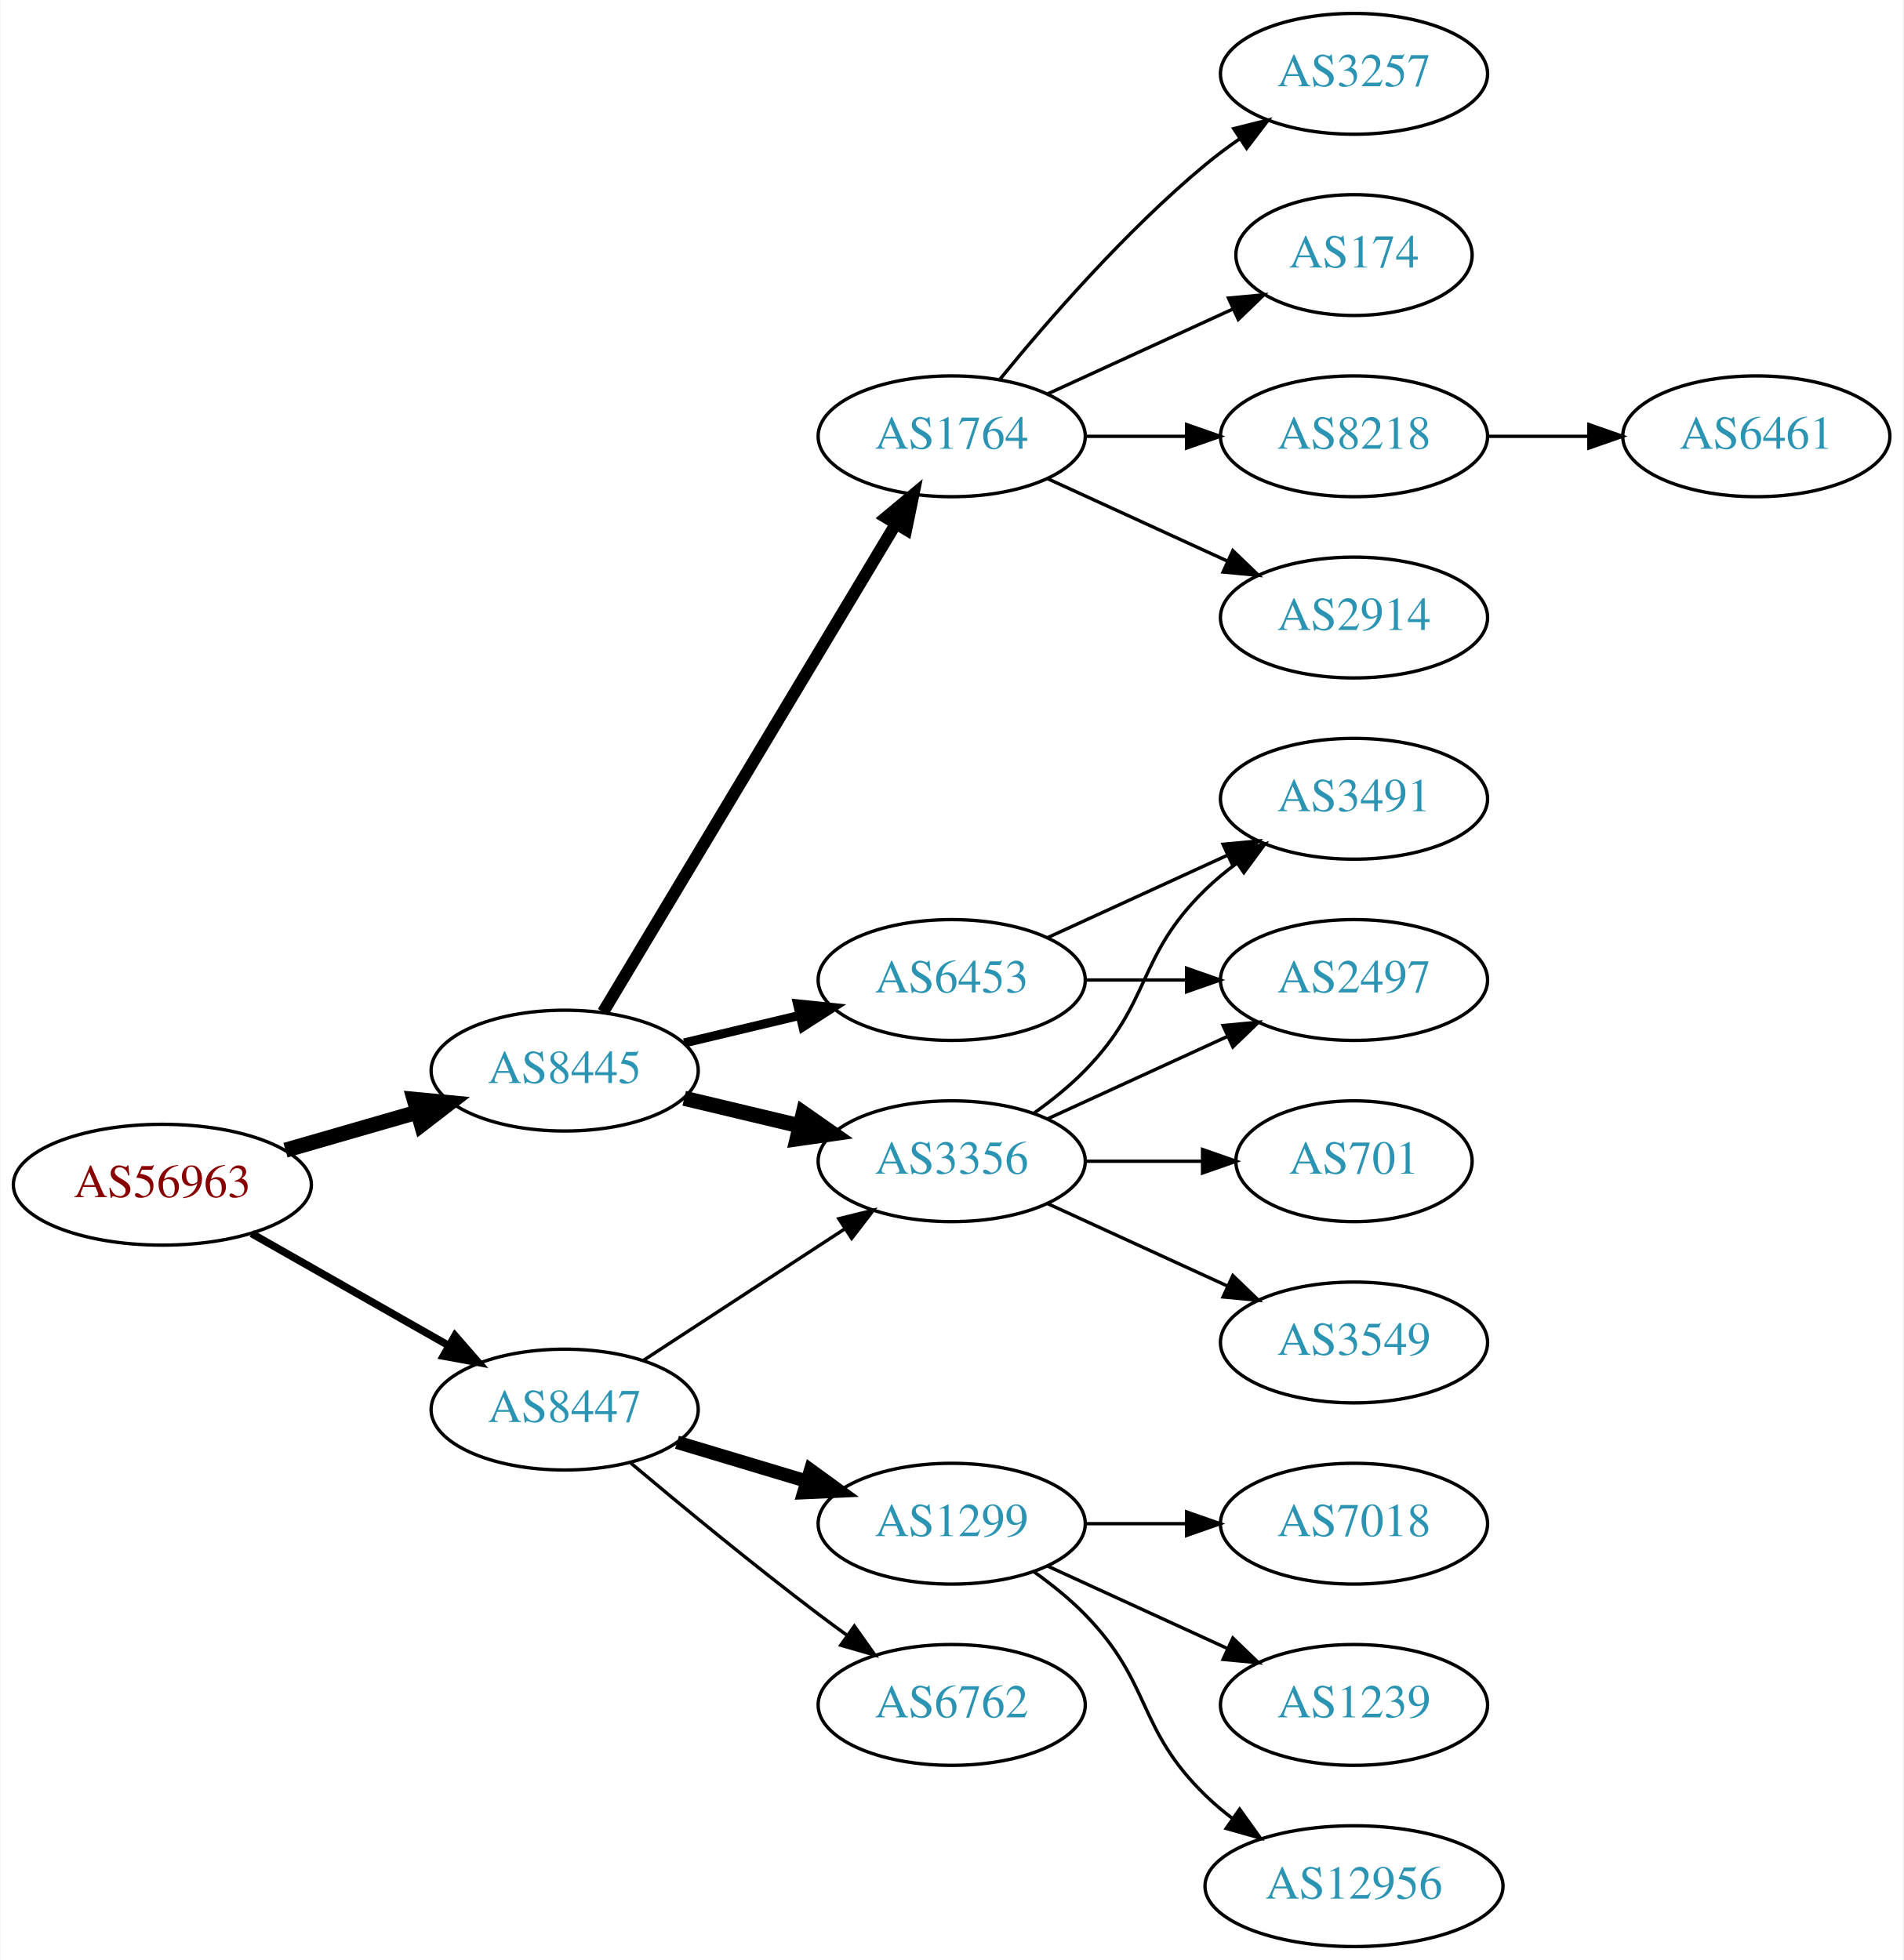
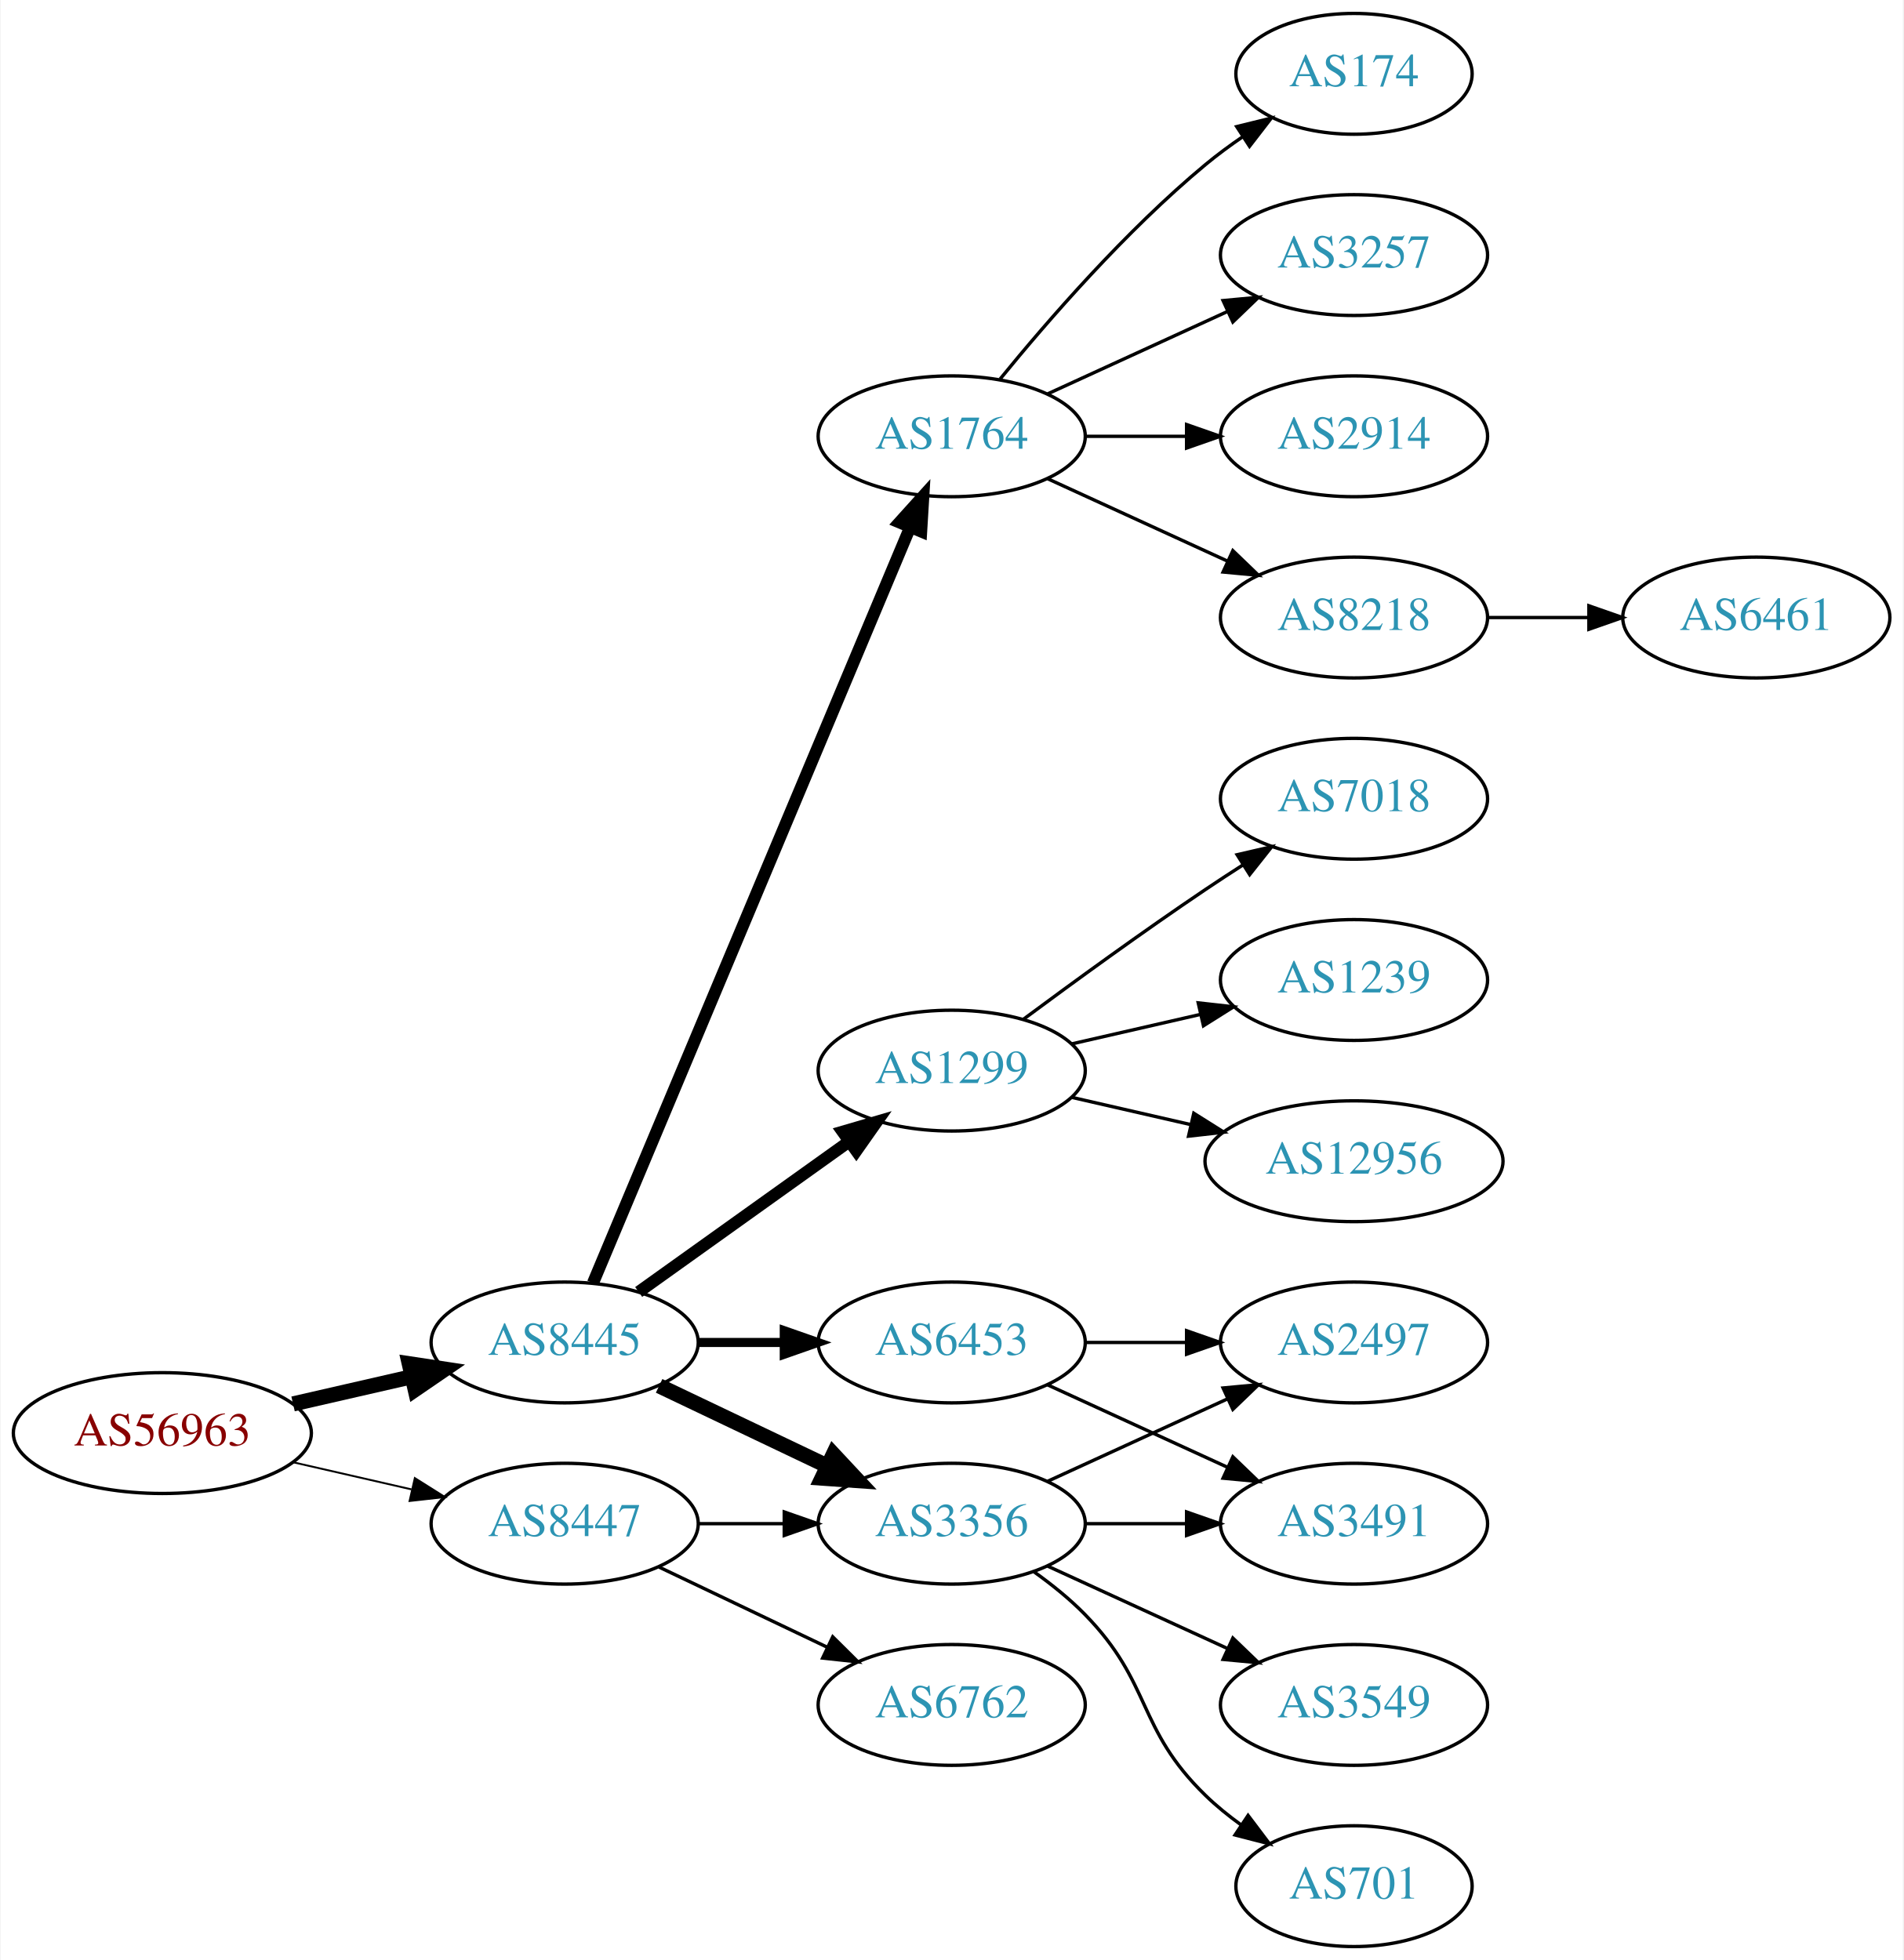
<svg xmlns="http://www.w3.org/2000/svg" xmlns:xlink="http://www.w3.org/1999/xlink" width="567pt" height="584pt" viewBox="0.00 0.00 566.66 584.00">
  <g id="graph0" class="graph" transform="scale(1 1) rotate(0) translate(4 580)">
    <polygon fill="white" stroke="none" points="-4,4 -4,-580 562.663,-580 562.663,4 -4,4" />
    <g id="node1" class="node">
      <g id="a_node1">
        <a xlink:href="/asn/56963" xlink:title="AS56963 ~ Skidata AG [AT]">
-           <ellipse fill="#ffffff" stroke="black" cx="44.196" cy="-227" rx="44.393" ry="18" />
-           <text text-anchor="middle" x="44.196" y="-223.3" font-family="Times,serif" font-size="14.00" fill="#880000">AS56963</text>
+           <ellipse fill="#ffffff" stroke="black" cx="44.196" cy="-153" rx="44.393" ry="18" />
+           <text text-anchor="middle" x="44.196" y="-149.3" font-family="Times,serif" font-size="14.00" fill="#880000">AS56963</text>
        </a>
      </g>
    </g>
    <g id="node2" class="node">
      <g id="a_node2">
        <a xlink:href="/asn/8445" xlink:title="AS8445 ~ SALZBURG-AG-AS [AT]">
-           <ellipse fill="#ffffff" stroke="black" cx="164.039" cy="-261" rx="39.794" ry="18" />
-           <text text-anchor="middle" x="164.039" y="-257.3" font-family="Times,serif" font-size="14.00" fill="#2c94b3">AS8445</text>
+           <ellipse fill="#ffffff" stroke="black" cx="164.039" cy="-180" rx="39.794" ry="18" />
+           <text text-anchor="middle" x="164.039" y="-176.3" font-family="Times,serif" font-size="14.00" fill="#2c94b3">AS8445</text>
        </a>
      </g>
    </g>
    <g id="edge1" class="edge">
-       <path fill="none" stroke="black" stroke-width="4.5" d="M80.873,-237.293C93.288,-240.876 107.344,-244.931 120.275,-248.662" />
-       <polygon fill="black" stroke="black" stroke-width="4.5" points="119.198,-252.449 129.898,-251.438 121.382,-244.883 119.198,-252.449" />
+       <path fill="none" stroke="black" stroke-width="4.5" d="M83.131,-161.692C94.371,-164.267 106.784,-167.111 118.407,-169.774" />
+       <polygon fill="black" stroke="black" stroke-width="4.5" points="117.742,-173.661 128.369,-172.057 119.501,-165.985 117.742,-173.661" />
    </g>
    <g id="node3" class="node">
      <g id="a_node3">
        <a xlink:href="/asn/8447" xlink:title="AS8447 ~ A1 Telekom Austria AG [AT]">
-           <ellipse fill="#ffffff" stroke="black" cx="164.039" cy="-160" rx="39.794" ry="18" />
-           <text text-anchor="middle" x="164.039" y="-156.3" font-family="Times,serif" font-size="14.00" fill="#2c94b3">AS8447</text>
+           <ellipse fill="#ffffff" stroke="black" cx="164.039" cy="-126" rx="39.794" ry="18" />
+           <text text-anchor="middle" x="164.039" y="-122.3" font-family="Times,serif" font-size="14.00" fill="#2c94b3">AS8447</text>
        </a>
      </g>
    </g>
    <g id="edge2" class="edge">
-       <path fill="none" stroke="black" stroke-width="2.25" d="M70.766,-212.462C87.985,-202.672 110.871,-189.66 129.542,-179.045" />
-       <polygon fill="black" stroke="black" stroke-width="2.25" points="131.363,-182.036 138.326,-174.05 127.903,-175.95 131.363,-182.036" />
+       <path fill="none" stroke="black" stroke-width="0.562" d="M83.131,-144.308C94.371,-141.733 106.784,-138.889 118.407,-136.226" />
+       <polygon fill="black" stroke="black" stroke-width="0.562" points="119.403,-139.588 128.369,-133.943 117.84,-132.765 119.403,-139.588" />
    </g>
    <g id="node4" class="node">
      <g id="a_node4">
-         <a xlink:href="/asn/3356" xlink:title="AS3356 ~ Level 3 Parent, LLC [US]">
-           <ellipse fill="#ffffff" stroke="black" cx="279.332" cy="-234" rx="39.794" ry="18" />
-           <text text-anchor="middle" x="279.332" y="-230.3" font-family="Times,serif" font-size="14.00" fill="#2c94b3">AS3356</text>
-         </a>
-       </g>
-     </g>
-     <g id="edge3" class="edge">
-       <path fill="none" stroke="black" stroke-width="4.5" d="M199.646,-252.752C210.517,-250.162 222.671,-247.265 234.114,-244.538" />
-       <polygon fill="black" stroke="black" stroke-width="4.5" points="235.122,-248.346 243.936,-242.197 233.296,-240.685 235.122,-248.346" />
-     </g>
-     <g id="node5" class="node">
-       <g id="a_node5">
        <a xlink:href="/asn/1764" xlink:title="AS1764 ~ NEXTLAYER-AS [AT]">
          <ellipse fill="#ffffff" stroke="black" cx="279.332" cy="-450" rx="39.794" ry="18" />
          <text text-anchor="middle" x="279.332" y="-446.3" font-family="Times,serif" font-size="14.00" fill="#2c94b3">AS1764</text>
        </a>
      </g>
    </g>
+     <g id="edge3" class="edge">
+       <path fill="none" stroke="black" stroke-width="3.6" d="M172.472,-197.715C191.797,-243.771 243.72,-367.514 266.893,-422.739" />
+       <polygon fill="black" stroke="black" stroke-width="3.6" points="263.774,-424.352 270.871,-432.219 270.229,-421.644 263.774,-424.352" />
+     </g>
+     <g id="node5" class="node">
+       <g id="a_node5">
+         <a xlink:href="/asn/1299" xlink:title="AS1299 ~ Telia Carrier [EU]">
+           <ellipse fill="#ffffff" stroke="black" cx="279.332" cy="-261" rx="39.794" ry="18" />
+           <text text-anchor="middle" x="279.332" y="-257.3" font-family="Times,serif" font-size="14.00" fill="#2c94b3">AS1299</text>
+         </a>
+       </g>
+     </g>
    <g id="edge4" class="edge">
-       <path fill="none" stroke="black" stroke-width="3.6" d="M175.494,-278.442C195.475,-311.775 239.18,-384.686 262.666,-423.866" />
-       <polygon fill="black" stroke="black" stroke-width="3.6" points="259.758,-425.823 267.902,-432.6 265.762,-422.224 259.758,-425.823" />
+       <path fill="none" stroke="black" stroke-width="3.6" d="M186.083,-195.046C203.697,-207.639 229.036,-225.755 248.701,-239.816" />
+       <polygon fill="black" stroke="black" stroke-width="3.6" points="246.845,-242.791 257.016,-245.76 250.917,-237.097 246.845,-242.791" />
    </g>
    <g id="node6" class="node">
      <g id="a_node6">
+         <a xlink:href="/asn/3356" xlink:title="AS3356 ~ Level 3 Parent, LLC [US]">
+           <ellipse fill="#ffffff" stroke="black" cx="279.332" cy="-126" rx="39.794" ry="18" />
+           <text text-anchor="middle" x="279.332" y="-122.3" font-family="Times,serif" font-size="14.00" fill="#2c94b3">AS3356</text>
+         </a>
+       </g>
+     </g>
+     <g id="edge5" class="edge">
+       <path fill="none" stroke="black" stroke-width="4.5" d="M192.175,-167.066C207.169,-159.919 225.99,-150.948 242.213,-143.215" />
+       <polygon fill="black" stroke="black" stroke-width="4.5" points="244.084,-146.686 251.417,-138.829 240.695,-139.577 244.084,-146.686" />
+     </g>
+     <g id="node7" class="node">
+       <g id="a_node7">
        <a xlink:href="/asn/6453" xlink:title="AS6453 ~ TATA COMMUNICATIONS (AMERICA) INC [US]">
-           <ellipse fill="#ffffff" stroke="black" cx="279.332" cy="-288" rx="39.794" ry="18" />
-           <text text-anchor="middle" x="279.332" y="-284.3" font-family="Times,serif" font-size="14.00" fill="#2c94b3">AS6453</text>
-         </a>
-       </g>
-     </g>
-     <g id="edge5" class="edge">
-       <path fill="none" stroke="black" stroke-width="2.7" d="M199.646,-269.248C210.517,-271.838 222.671,-274.735 234.114,-277.462" />
-       <polygon fill="black" stroke="black" stroke-width="2.7" points="233.397,-280.889 243.936,-279.803 235.02,-274.08 233.397,-280.889" />
-     </g>
-     <g id="edge19" class="edge">
-       <path fill="none" stroke="black" d="M187.422,-174.62C204.568,-185.82 228.423,-201.401 247.395,-213.793" />
-       <polygon fill="black" stroke="black" points="245.709,-216.872 255.995,-219.41 249.537,-211.011 245.709,-216.872" />
-     </g>
-     <g id="node16" class="node">
-       <g id="a_node16">
-         <a xlink:href="/asn/1299" xlink:title="AS1299 ~ Telia Carrier [EU]">
-           <ellipse fill="#ffffff" stroke="black" cx="279.332" cy="-126" rx="39.794" ry="18" />
-           <text text-anchor="middle" x="279.332" y="-122.3" font-family="Times,serif" font-size="14.00" fill="#2c94b3">AS1299</text>
-         </a>
-       </g>
-     </g>
-     <g id="edge17" class="edge">
-       <path fill="none" stroke="black" stroke-width="4" d="M197.504,-150.257C209.474,-146.665 223.217,-142.54 235.935,-138.723" />
-       <polygon fill="black" stroke="black" stroke-width="4" points="237.29,-141.971 245.862,-135.744 235.278,-135.267 237.29,-141.971" />
-     </g>
-     <g id="node17" class="node">
-       <g id="a_node17">
+           <ellipse fill="#ffffff" stroke="black" cx="279.332" cy="-180" rx="39.794" ry="18" />
+           <text text-anchor="middle" x="279.332" y="-176.3" font-family="Times,serif" font-size="14.00" fill="#2c94b3">AS6453</text>
+         </a>
+       </g>
+     </g>
+     <g id="edge6" class="edge">
+       <path fill="none" stroke="black" stroke-width="2.7" d="M203.711,-180C211.914,-180 220.678,-180 229.21,-180" />
+       <polygon fill="black" stroke="black" stroke-width="2.7" points="229.449,-183.5 239.449,-180 229.449,-176.5 229.449,-183.5" />
+     </g>
+     <g id="edge22" class="edge">
+       <path fill="none" stroke="black" d="M203.711,-126C211.914,-126 220.678,-126 229.21,-126" />
+       <polygon fill="black" stroke="black" points="229.449,-129.5 239.449,-126 229.449,-122.5 229.449,-129.5" />
+     </g>
+     <g id="node20" class="node">
+       <g id="a_node20">
        <a xlink:href="/asn/6762" xlink:title="AS6762 ~ TELECOM ITALIA SPARKLE S.p.A. [IT]">
          <ellipse fill="#ffffff" stroke="black" cx="279.332" cy="-72" rx="39.794" ry="18" />
          <text text-anchor="middle" x="279.332" y="-68.3" font-family="Times,serif" font-size="14.00" fill="#2c94b3">AS6762</text>
        </a>
      </g>
    </g>
-     <g id="edge18" class="edge">
-       <path fill="none" stroke="black" d="M183.746,-144.055C198.657,-131.507 220.196,-113.738 239.685,-99 242.445,-96.913 245.348,-94.778 248.271,-92.669" />
-       <polygon fill="black" stroke="black" points="250.333,-95.498 256.459,-86.854 246.28,-89.791 250.333,-95.498" />
-     </g>
-     <g id="node7" class="node">
-       <g id="a_node7">
-         <a xlink:href="/asn/2497" xlink:title="AS2497 ~ Internet Initiative Japan Inc. [JP]">
-           <ellipse fill="#ffffff" stroke="black" cx="399.174" cy="-288" rx="39.794" ry="18" />
-           <text text-anchor="middle" x="399.174" y="-284.3" font-family="Times,serif" font-size="14.00" fill="#2c94b3">AS2497</text>
-         </a>
-       </g>
-     </g>
-     <g id="edge6" class="edge">
-       <path fill="none" stroke="black" d="M307.96,-246.661C323.917,-253.973 344.188,-263.261 361.471,-271.181" />
-       <polygon fill="black" stroke="black" points="360.169,-274.435 370.718,-275.419 363.085,-268.071 360.169,-274.435" />
+     <g id="edge21" class="edge">
+       <path fill="none" stroke="black" d="M192.175,-113.066C207.169,-105.919 225.99,-96.948 242.213,-89.215" />
+       <polygon fill="black" stroke="black" points="243.895,-92.291 251.417,-84.829 240.884,-85.972 243.895,-92.291" />
    </g>
    <g id="node8" class="node">
      <g id="a_node8">
-         <a xlink:href="/asn/3549" xlink:title="AS3549 ~ Level 3 Parent, LLC [US]">
-           <ellipse fill="#ffffff" stroke="black" cx="399.174" cy="-180" rx="39.794" ry="18" />
-           <text text-anchor="middle" x="399.174" y="-176.3" font-family="Times,serif" font-size="14.00" fill="#2c94b3">AS3549</text>
+         <a xlink:href="/asn/174" xlink:title="AS174 ~ Cogent Communications [US]">
+           <ellipse fill="#ffffff" stroke="black" cx="399.174" cy="-558" rx="35.194" ry="18" />
+           <text text-anchor="middle" x="399.174" y="-554.3" font-family="Times,serif" font-size="14.00" fill="#2c94b3">AS174</text>
        </a>
      </g>
    </g>
    <g id="edge7" class="edge">
-       <path fill="none" stroke="black" d="M307.96,-221.339C323.917,-214.027 344.188,-204.739 361.471,-196.819" />
-       <polygon fill="black" stroke="black" points="363.085,-199.929 370.718,-192.581 360.169,-193.565 363.085,-199.929" />
+       <path fill="none" stroke="black" d="M293.751,-467.065C307.865,-484.375 331.28,-511.345 354.978,-531 358.441,-533.872 362.234,-536.669 366.088,-539.308" />
+       <polygon fill="black" stroke="black" points="364.231,-542.275 374.521,-544.797 368.05,-536.408 364.231,-542.275" />
    </g>
    <g id="node9" class="node">
      <g id="a_node9">
-         <a xlink:href="/asn/701" xlink:title="AS701 ~ UUNET [US]">
-           <ellipse fill="#ffffff" stroke="black" cx="399.174" cy="-234" rx="35.194" ry="18" />
-           <text text-anchor="middle" x="399.174" y="-230.3" font-family="Times,serif" font-size="14.00" fill="#2c94b3">AS701</text>
+         <a xlink:href="/asn/3257" xlink:title="AS3257 ~ GTT [DE]">
+           <ellipse fill="#ffffff" stroke="black" cx="399.174" cy="-504" rx="39.794" ry="18" />
+           <text text-anchor="middle" x="399.174" y="-500.3" font-family="Times,serif" font-size="14.00" fill="#2c94b3">AS3257</text>
        </a>
      </g>
    </g>
    <g id="edge8" class="edge">
-       <path fill="none" stroke="black" d="M319.244,-234C330.331,-234 342.491,-234 353.873,-234" />
-       <polygon fill="black" stroke="black" points="354.055,-237.5 364.055,-234 354.055,-230.5 354.055,-237.5" />
+       <path fill="none" stroke="black" d="M307.96,-462.661C323.917,-469.973 344.188,-479.261 361.471,-487.181" />
+       <polygon fill="black" stroke="black" points="360.169,-490.435 370.718,-491.419 363.085,-484.071 360.169,-490.435" />
    </g>
    <g id="node10" class="node">
      <g id="a_node10">
-         <a xlink:href="/asn/3491" xlink:title="AS3491 ~ PCCW Global, Inc. [US]">
-           <ellipse fill="#ffffff" stroke="black" cx="399.174" cy="-342" rx="39.794" ry="18" />
-           <text text-anchor="middle" x="399.174" y="-338.3" font-family="Times,serif" font-size="14.00" fill="#2c94b3">AS3491</text>
+         <a xlink:href="/asn/2914" xlink:title="AS2914 ~ NTT America, Inc. [US]">
+           <ellipse fill="#ffffff" stroke="black" cx="399.174" cy="-450" rx="39.794" ry="18" />
+           <text text-anchor="middle" x="399.174" y="-446.3" font-family="Times,serif" font-size="14.00" fill="#2c94b3">AS2914</text>
        </a>
      </g>
    </g>
    <g id="edge9" class="edge">
-       <path fill="none" stroke="black" d="M303.926,-248.389C309.182,-252.148 314.513,-256.437 318.978,-261 339.151,-281.617 334.285,-294.906 354.978,-315 357.823,-317.763 360.997,-320.386 364.297,-322.834" />
-       <polygon fill="black" stroke="black" points="362.414,-325.786 372.645,-328.538 366.363,-320.006 362.414,-325.786" />
+       <path fill="none" stroke="black" d="M319.244,-450C328.798,-450 339.147,-450 349.11,-450" />
+       <polygon fill="black" stroke="black" points="349.302,-453.5 359.302,-450 349.302,-446.5 349.302,-453.5" />
    </g>
    <g id="node11" class="node">
      <g id="a_node11">
-         <a xlink:href="/asn/174" xlink:title="AS174 ~ Cogent Communications [US]">
-           <ellipse fill="#ffffff" stroke="black" cx="399.174" cy="-504" rx="35.194" ry="18" />
-           <text text-anchor="middle" x="399.174" y="-500.3" font-family="Times,serif" font-size="14.00" fill="#2c94b3">AS174</text>
+         <a xlink:href="/asn/8218" xlink:title="AS8218 ~ legacy Neotelecoms [FR]">
+           <ellipse fill="#ffffff" stroke="black" cx="399.174" cy="-396" rx="39.794" ry="18" />
+           <text text-anchor="middle" x="399.174" y="-392.3" font-family="Times,serif" font-size="14.00" fill="#2c94b3">AS8218</text>
        </a>
      </g>
    </g>
    <g id="edge10" class="edge">
-       <path fill="none" stroke="black" d="M307.96,-462.661C324.377,-470.183 345.358,-479.798 362.955,-487.861" />
-       <polygon fill="black" stroke="black" points="361.783,-491.174 372.332,-492.158 364.7,-484.811 361.783,-491.174" />
+       <path fill="none" stroke="black" d="M307.96,-437.339C323.917,-430.027 344.188,-420.739 361.471,-412.819" />
+       <polygon fill="black" stroke="black" points="363.085,-415.929 370.718,-408.581 360.169,-409.565 363.085,-415.929" />
    </g>
    <g id="node12" class="node">
      <g id="a_node12">
-         <a xlink:href="/asn/8218" xlink:title="AS8218 ~ legacy Neotelecoms [FR]">
-           <ellipse fill="#ffffff" stroke="black" cx="399.174" cy="-450" rx="39.794" ry="18" />
-           <text text-anchor="middle" x="399.174" y="-446.3" font-family="Times,serif" font-size="14.00" fill="#2c94b3">AS8218</text>
+         <a xlink:href="/asn/7018" xlink:title="AS7018 ~ AT&amp;T Services, Inc. [US]">
+           <ellipse fill="#ffffff" stroke="black" cx="399.174" cy="-342" rx="39.794" ry="18" />
+           <text text-anchor="middle" x="399.174" y="-338.3" font-family="Times,serif" font-size="14.00" fill="#2c94b3">AS7018</text>
        </a>
      </g>
    </g>
    <g id="edge11" class="edge">
-       <path fill="none" stroke="black" d="M319.244,-450C328.798,-450 339.147,-450 349.11,-450" />
-       <polygon fill="black" stroke="black" points="349.302,-453.5 359.302,-450 349.302,-446.5 349.302,-453.5" />
+       <path fill="none" stroke="black" d="M300.662,-276.277C315.524,-287.304 336.269,-302.407 354.978,-315 358.527,-317.389 362.277,-319.839 366.026,-322.242" />
+       <polygon fill="black" stroke="black" points="364.352,-325.325 374.674,-327.712 368.094,-319.409 364.352,-325.325" />
    </g>
    <g id="node13" class="node">
      <g id="a_node13">
-         <a xlink:href="/asn/2914" xlink:title="AS2914 ~ NTT America, Inc. [US]">
-           <ellipse fill="#ffffff" stroke="black" cx="399.174" cy="-396" rx="39.794" ry="18" />
-           <text text-anchor="middle" x="399.174" y="-392.3" font-family="Times,serif" font-size="14.00" fill="#2c94b3">AS2914</text>
+         <a xlink:href="/asn/1239" xlink:title="AS1239 ~ Sprint [US]">
+           <ellipse fill="#ffffff" stroke="black" cx="399.174" cy="-288" rx="39.794" ry="18" />
+           <text text-anchor="middle" x="399.174" y="-284.3" font-family="Times,serif" font-size="14.00" fill="#2c94b3">AS1239</text>
        </a>
      </g>
    </g>
    <g id="edge12" class="edge">
-       <path fill="none" stroke="black" d="M307.96,-437.339C323.917,-430.027 344.188,-420.739 361.471,-412.819" />
-       <polygon fill="black" stroke="black" points="363.085,-415.929 370.718,-408.581 360.169,-409.565 363.085,-415.929" />
+       <path fill="none" stroke="black" d="M315.051,-268.955C327.051,-271.704 340.672,-274.825 353.364,-277.733" />
+       <polygon fill="black" stroke="black" points="352.767,-281.187 363.296,-280.009 354.33,-274.364 352.767,-281.187" />
    </g>
    <g id="node14" class="node">
      <g id="a_node14">
-         <a xlink:href="/asn/3257" xlink:title="AS3257 ~ GTT [DE]">
-           <ellipse fill="#ffffff" stroke="black" cx="399.174" cy="-558" rx="39.794" ry="18" />
-           <text text-anchor="middle" x="399.174" y="-554.3" font-family="Times,serif" font-size="14.00" fill="#2c94b3">AS3257</text>
+         <a xlink:href="/asn/12956" xlink:title="AS12956 ~ TELXIUS [ES]">
+           <ellipse fill="#ffffff" stroke="black" cx="399.174" cy="-234" rx="44.393" ry="18" />
+           <text text-anchor="middle" x="399.174" y="-230.3" font-family="Times,serif" font-size="14.00" fill="#2c94b3">AS12956</text>
        </a>
      </g>
    </g>
    <g id="edge13" class="edge">
-       <path fill="none" stroke="black" d="M293.751,-467.065C307.865,-484.375 331.28,-511.345 354.978,-531 358.194,-533.668 361.695,-536.27 365.265,-538.741" />
-       <polygon fill="black" stroke="black" points="363.343,-541.666 373.622,-544.236 367.189,-535.817 363.343,-541.666" />
-     </g>
-     <g id="edge15" class="edge">
-       <path fill="none" stroke="black" d="M319.244,-288C328.798,-288 339.147,-288 349.11,-288" />
-       <polygon fill="black" stroke="black" points="349.302,-291.5 359.302,-288 349.302,-284.5 349.302,-291.5" />
-     </g>
-     <g id="edge16" class="edge">
-       <path fill="none" stroke="black" d="M307.96,-300.661C323.917,-307.973 344.188,-317.261 361.471,-325.181" />
-       <polygon fill="black" stroke="black" points="360.169,-328.435 370.718,-329.419 363.085,-322.071 360.169,-328.435" />
+       <path fill="none" stroke="black" d="M315.051,-253.045C326.189,-250.493 338.725,-247.621 350.618,-244.896" />
+       <polygon fill="black" stroke="black" points="351.446,-248.297 360.412,-242.652 349.883,-241.474 351.446,-248.297" />
    </g>
    <g id="node15" class="node">
      <g id="a_node15">
-         <a xlink:href="/asn/6461" xlink:title="AS6461 ~ Zayo Bandwidth [US]">
-           <ellipse fill="#ffffff" stroke="black" cx="519.017" cy="-450" rx="39.794" ry="18" />
-           <text text-anchor="middle" x="519.017" y="-446.3" font-family="Times,serif" font-size="14.00" fill="#2c94b3">AS6461</text>
+         <a xlink:href="/asn/3549" xlink:title="AS3549 ~ Level 3 Parent, LLC [US]">
+           <ellipse fill="#ffffff" stroke="black" cx="399.174" cy="-72" rx="39.794" ry="18" />
+           <text text-anchor="middle" x="399.174" y="-68.3" font-family="Times,serif" font-size="14.00" fill="#2c94b3">AS3549</text>
        </a>
      </g>
    </g>
    <g id="edge14" class="edge">
-       <path fill="none" stroke="black" d="M439.087,-450C448.64,-450 458.99,-450 468.952,-450" />
-       <polygon fill="black" stroke="black" points="469.145,-453.5 479.145,-450 469.145,-446.5 469.145,-453.5" />
+       <path fill="none" stroke="black" d="M307.96,-113.339C323.917,-106.027 344.188,-96.739 361.471,-88.819" />
+       <polygon fill="black" stroke="black" points="363.085,-91.929 370.718,-84.581 360.169,-85.565 363.085,-91.929" />
+     </g>
+     <g id="node16" class="node">
+       <g id="a_node16">
+         <a xlink:href="/asn/2497" xlink:title="AS2497 ~ Internet Initiative Japan Inc. [JP]">
+           <ellipse fill="#ffffff" stroke="black" cx="399.174" cy="-180" rx="39.794" ry="18" />
+           <text text-anchor="middle" x="399.174" y="-176.3" font-family="Times,serif" font-size="14.00" fill="#2c94b3">AS2497</text>
+         </a>
+       </g>
+     </g>
+     <g id="edge15" class="edge">
+       <path fill="none" stroke="black" d="M307.96,-138.661C323.917,-145.973 344.188,-155.261 361.471,-163.181" />
+       <polygon fill="black" stroke="black" points="360.169,-166.435 370.718,-167.419 363.085,-160.071 360.169,-166.435" />
+     </g>
+     <g id="node17" class="node">
+       <g id="a_node17">
+         <a xlink:href="/asn/3491" xlink:title="AS3491 ~ PCCW Global, Inc. [US]">
+           <ellipse fill="#ffffff" stroke="black" cx="399.174" cy="-126" rx="39.794" ry="18" />
+           <text text-anchor="middle" x="399.174" y="-122.3" font-family="Times,serif" font-size="14.00" fill="#2c94b3">AS3491</text>
+         </a>
+       </g>
+     </g>
+     <g id="edge16" class="edge">
+       <path fill="none" stroke="black" d="M319.244,-126C328.798,-126 339.147,-126 349.11,-126" />
+       <polygon fill="black" stroke="black" points="349.302,-129.5 359.302,-126 349.302,-122.5 349.302,-129.5" />
    </g>
    <g id="node18" class="node">
      <g id="a_node18">
-         <a xlink:href="/asn/12956" xlink:title="AS12956 ~ TELXIUS [ES]">
-           <ellipse fill="#ffffff" stroke="black" cx="399.174" cy="-18" rx="44.393" ry="18" />
-           <text text-anchor="middle" x="399.174" y="-14.3" font-family="Times,serif" font-size="14.00" fill="#2c94b3">AS12956</text>
-         </a>
-       </g>
-     </g>
-     <g id="edge20" class="edge">
-       <path fill="none" stroke="black" d="M303.926,-111.611C309.182,-107.852 314.513,-103.563 318.978,-99 339.151,-78.383 334.285,-65.094 354.978,-45 357.464,-42.586 360.202,-40.278 363.055,-38.1" />
-       <polygon fill="black" stroke="black" points="365.11,-40.934 371.291,-32.329 361.092,-35.202 365.11,-40.934" />
+         <a xlink:href="/asn/701" xlink:title="AS701 ~ UUNET [US]">
+           <ellipse fill="#ffffff" stroke="black" cx="399.174" cy="-18" rx="35.194" ry="18" />
+           <text text-anchor="middle" x="399.174" y="-14.3" font-family="Times,serif" font-size="14.00" fill="#2c94b3">AS701</text>
+         </a>
+       </g>
+     </g>
+     <g id="edge17" class="edge">
+       <path fill="none" stroke="black" d="M303.926,-111.611C309.182,-107.852 314.513,-103.563 318.978,-99 339.151,-78.383 334.285,-65.094 354.978,-45 358.206,-41.866 361.857,-38.911 365.635,-36.188" />
+       <polygon fill="black" stroke="black" points="367.614,-39.075 373.995,-30.617 363.732,-33.25 367.614,-39.075" />
+     </g>
+     <g id="edge18" class="edge">
+       <path fill="none" stroke="black" d="M319.244,-180C328.798,-180 339.147,-180 349.11,-180" />
+       <polygon fill="black" stroke="black" points="349.302,-183.5 359.302,-180 349.302,-176.5 349.302,-183.5" />
+     </g>
+     <g id="edge19" class="edge">
+       <path fill="none" stroke="black" d="M307.96,-167.339C323.917,-160.027 344.188,-150.739 361.471,-142.819" />
+       <polygon fill="black" stroke="black" points="363.085,-145.929 370.718,-138.581 360.169,-139.565 363.085,-145.929" />
    </g>
    <g id="node19" class="node">
      <g id="a_node19">
-         <a xlink:href="/asn/7018" xlink:title="AS7018 ~ AT&amp;T Services, Inc. [US]">
-           <ellipse fill="#ffffff" stroke="black" cx="399.174" cy="-126" rx="39.794" ry="18" />
-           <text text-anchor="middle" x="399.174" y="-122.3" font-family="Times,serif" font-size="14.00" fill="#2c94b3">AS7018</text>
-         </a>
-       </g>
-     </g>
-     <g id="edge21" class="edge">
-       <path fill="none" stroke="black" d="M319.244,-126C328.798,-126 339.147,-126 349.11,-126" />
-       <polygon fill="black" stroke="black" points="349.302,-129.5 359.302,-126 349.302,-122.5 349.302,-129.5" />
-     </g>
-     <g id="node20" class="node">
-       <g id="a_node20">
-         <a xlink:href="/asn/1239" xlink:title="AS1239 ~ Sprint [US]">
-           <ellipse fill="#ffffff" stroke="black" cx="399.174" cy="-72" rx="39.794" ry="18" />
-           <text text-anchor="middle" x="399.174" y="-68.3" font-family="Times,serif" font-size="14.00" fill="#2c94b3">AS1239</text>
-         </a>
-       </g>
-     </g>
-     <g id="edge22" class="edge">
-       <path fill="none" stroke="black" d="M307.96,-113.339C323.917,-106.027 344.188,-96.739 361.471,-88.819" />
-       <polygon fill="black" stroke="black" points="363.085,-91.929 370.718,-84.581 360.169,-85.565 363.085,-91.929" />
+         <a xlink:href="/asn/6461" xlink:title="AS6461 ~ Zayo Bandwidth [US]">
+           <ellipse fill="#ffffff" stroke="black" cx="519.017" cy="-396" rx="39.794" ry="18" />
+           <text text-anchor="middle" x="519.017" y="-392.3" font-family="Times,serif" font-size="14.00" fill="#2c94b3">AS6461</text>
+         </a>
+       </g>
+     </g>
+     <g id="edge20" class="edge">
+       <path fill="none" stroke="black" d="M439.087,-396C448.64,-396 458.99,-396 468.952,-396" />
+       <polygon fill="black" stroke="black" points="469.145,-399.5 479.145,-396 469.145,-392.5 469.145,-399.5" />
    </g>
  </g>
</svg>
